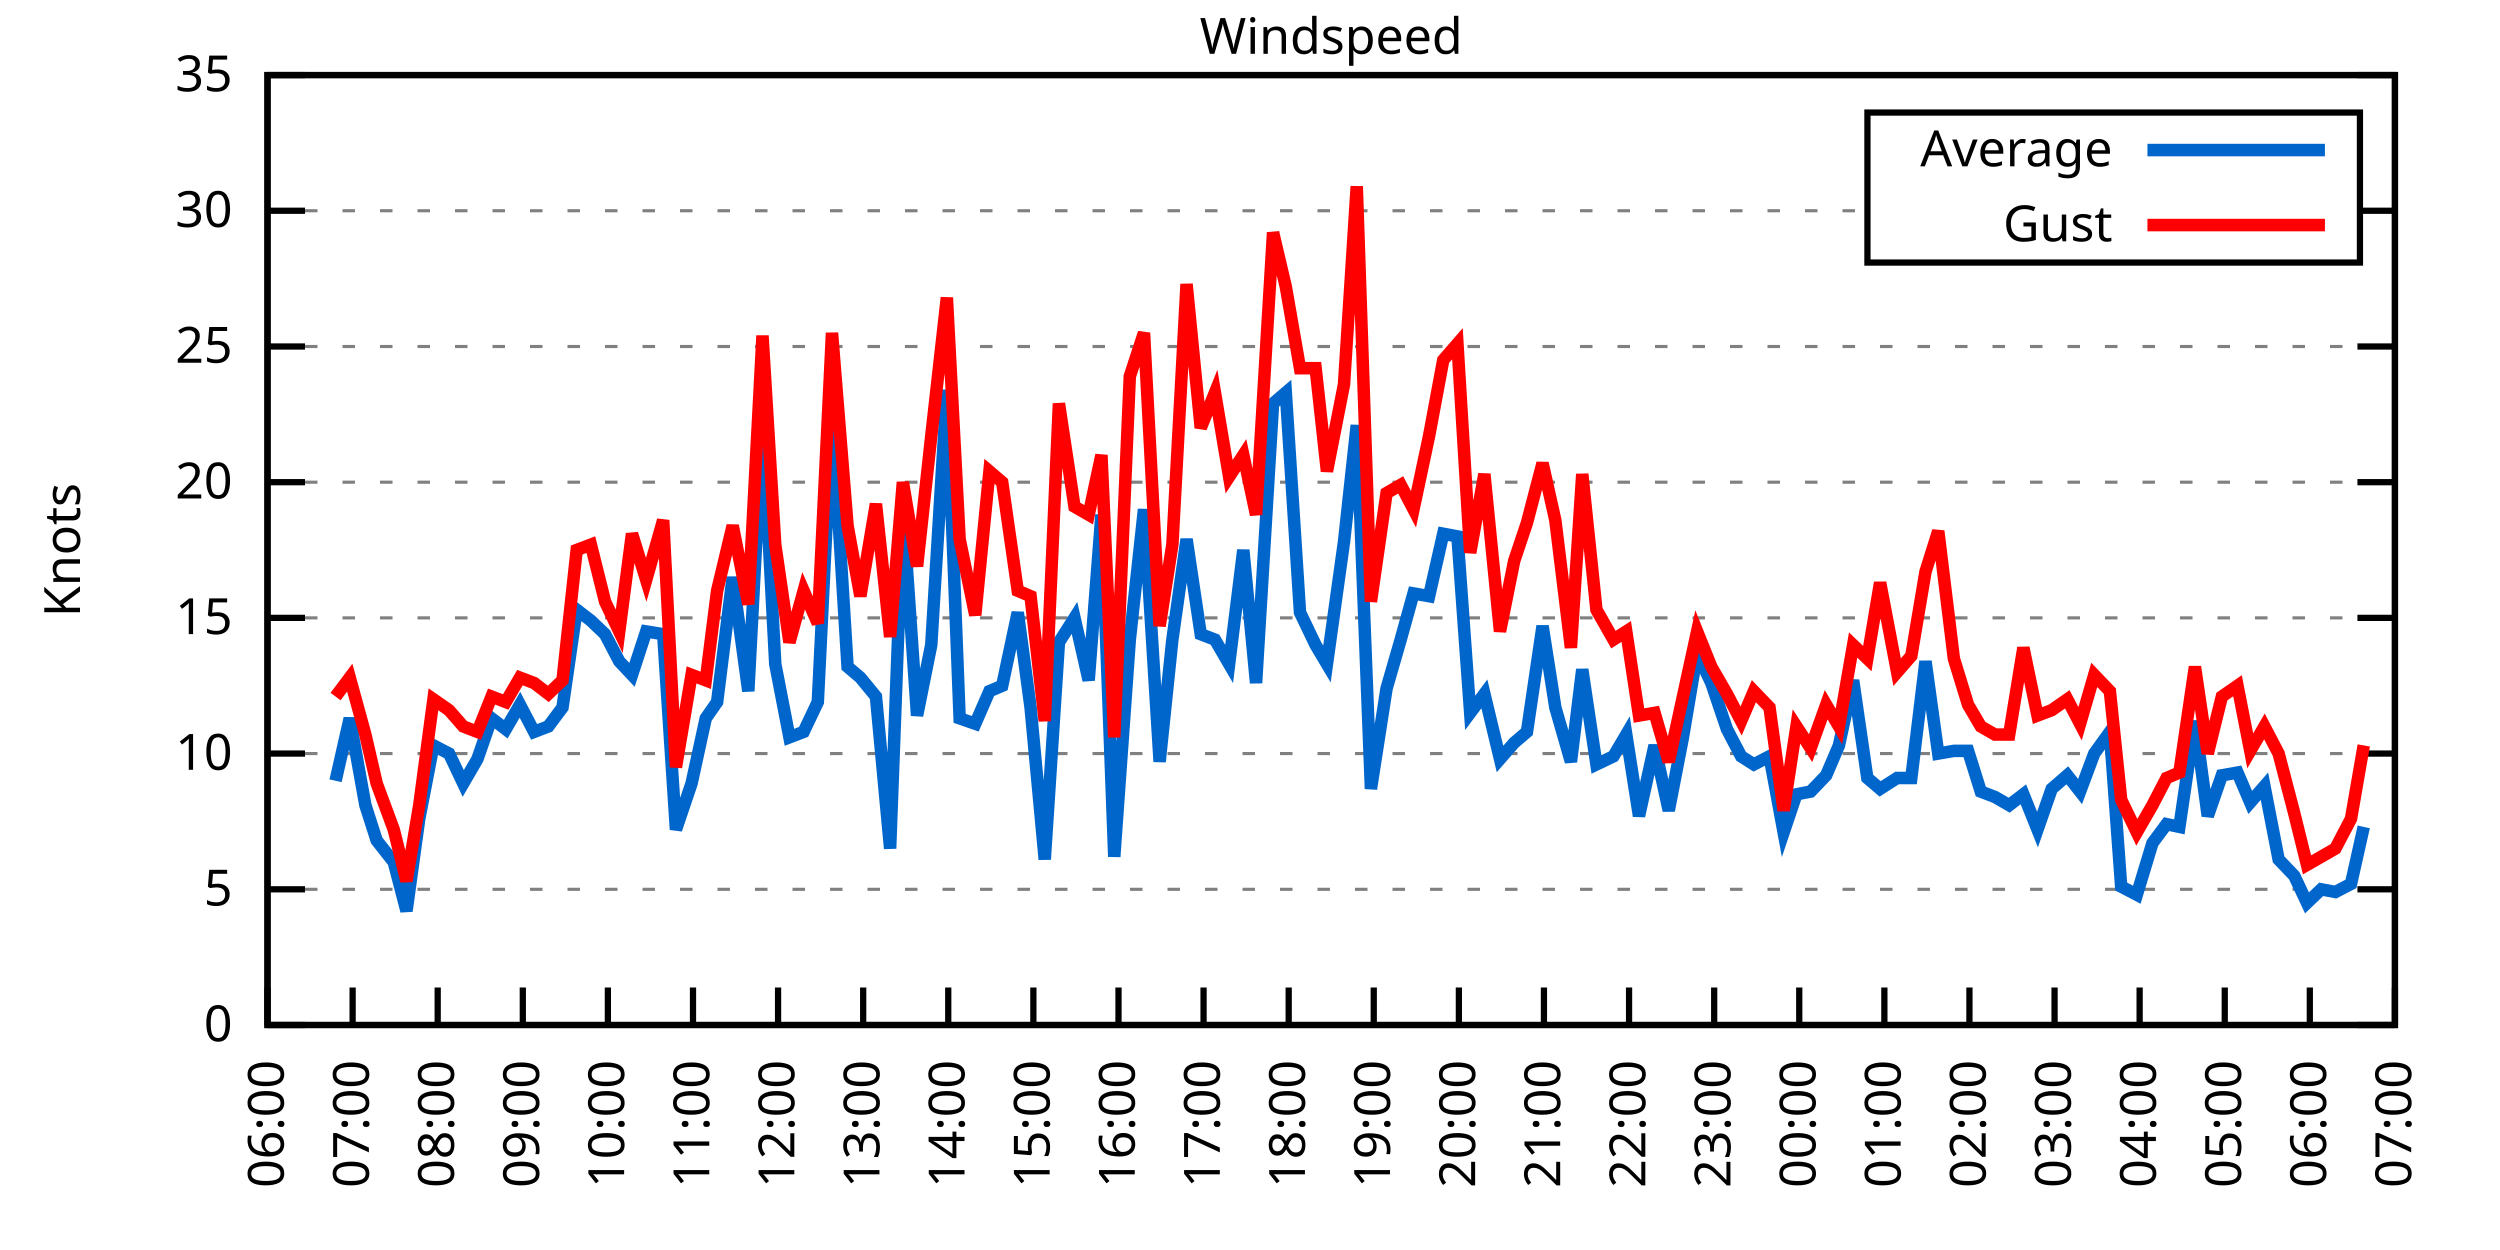
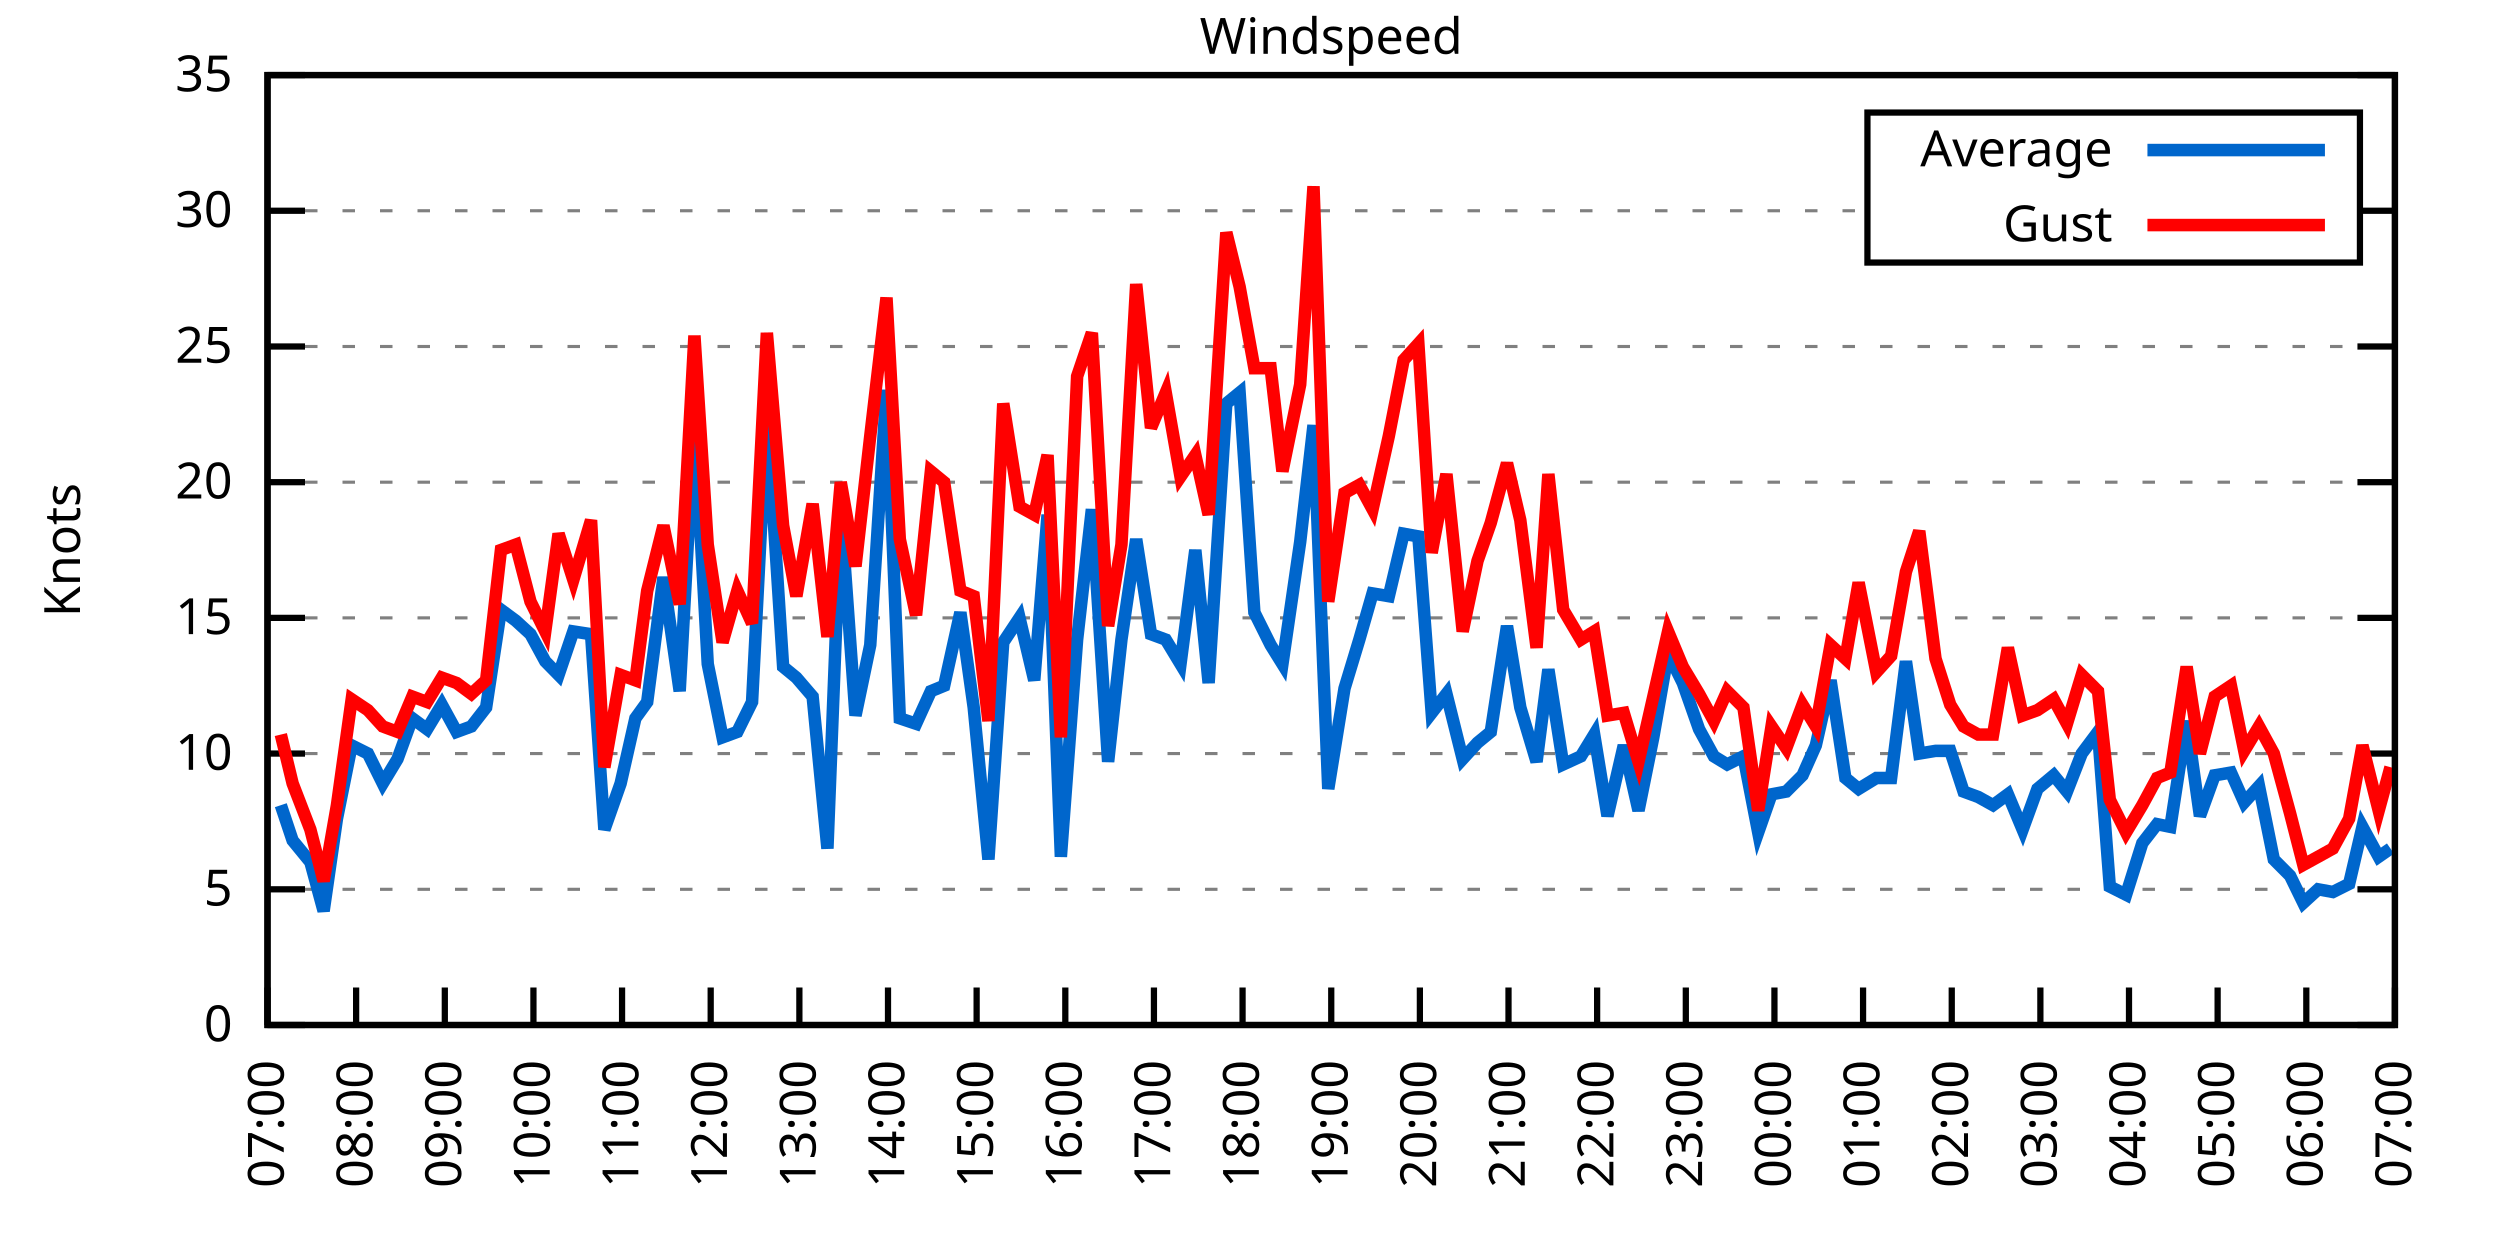
<svg xmlns="http://www.w3.org/2000/svg" xmlns:xlink="http://www.w3.org/1999/xlink" width="400" height="200" viewBox="0 0 400 200">
  <g id="gnuplot_canvas">
    <rect x="0" y="0" width="400" height="200" fill="none" />
    <defs>
      <circle id="gpDot" r="0.5" stroke-width="0.5" stroke="currentColor" />
      <path id="gpPt0" stroke-width="0.333" stroke="currentColor" d="M-1,0 h2 M0,-1 v2" />
      <path id="gpPt1" stroke-width="0.333" stroke="currentColor" d="M-1,-1 L1,1 M1,-1 L-1,1" />
      <path id="gpPt2" stroke-width="0.333" stroke="currentColor" d="M-1,0 L1,0 M0,-1 L0,1 M-1,-1 L1,1 M-1,1 L1,-1" />
      <rect id="gpPt3" stroke-width="0.333" stroke="currentColor" x="-1" y="-1" width="2" height="2" />
      <rect id="gpPt4" stroke-width="0.333" stroke="currentColor" fill="currentColor" x="-1" y="-1" width="2" height="2" />
      <circle id="gpPt5" stroke-width="0.333" stroke="currentColor" cx="0" cy="0" r="1" />
      <use xlink:href="#gpPt5" id="gpPt6" fill="currentColor" stroke="none" />
      <path id="gpPt7" stroke-width="0.333" stroke="currentColor" d="M0,-1.33 L-1.33,0.67 L1.33,0.67 z" />
      <use xlink:href="#gpPt7" id="gpPt8" fill="currentColor" stroke="none" />
      <use xlink:href="#gpPt7" id="gpPt9" stroke="currentColor" transform="rotate(180)" />
      <use xlink:href="#gpPt9" id="gpPt10" fill="currentColor" stroke="none" />
      <use xlink:href="#gpPt3" id="gpPt11" stroke="currentColor" transform="rotate(45)" />
      <use xlink:href="#gpPt11" id="gpPt12" fill="currentColor" stroke="none" />
      <path id="gpPt13" stroke-width="0.333" stroke="currentColor" d="M0,1.330 L1.265,0.411 L0.782,-1.067 L-0.782,-1.076 L-1.265,0.411 z" />
      <use xlink:href="#gpPt13" id="gpPt14" fill="currentColor" stroke="none" />
      <filter id="textbox" filterUnits="objectBoundingBox" x="0" y="0" height="1" width="1">
        <feFlood flood-color="white" flood-opacity="1" result="bgnd" />
        <feComposite in="SourceGraphic" in2="bgnd" operator="atop" />
      </filter>
      <filter id="greybox" filterUnits="objectBoundingBox" x="0" y="0" height="1" width="1">
        <feFlood flood-color="lightgrey" flood-opacity="1" result="grey" />
        <feComposite in="SourceGraphic" in2="grey" operator="atop" />
      </filter>
    </defs>
    <g fill="none" color="white" stroke="currentColor" stroke-width="1.00" stroke-linecap="butt" stroke-linejoin="miter">
</g>
    <g fill="none" color="black" stroke="currentColor" stroke-width="1.00" stroke-linecap="butt" stroke-linejoin="miter">
      <g stroke="none" shape-rendering="crispEdges">
        <polygon fill="rgb(255, 255, 255)" points="42.80,164.00 383.18,164.00 383.18,12.02 42.80,12.02 " />
      </g>
    </g>
    <g fill="none" color="black" stroke="currentColor" stroke-width="1.00" stroke-linecap="butt" stroke-linejoin="miter">
</g>
    <g fill="none" color="black" stroke="black" stroke-width="0.50" stroke-linecap="butt" stroke-linejoin="miter">
</g>
    <g fill="none" color="gray" stroke="currentColor" stroke-width="0.50" stroke-linecap="butt" stroke-linejoin="miter">
      <path stroke="gray" stroke-dasharray="2,4" class="gridline" d="M42.80,164.00 L383.19,164.00  " />
    </g>
    <g fill="none" color="gray" stroke="gray" stroke-width="1.00" stroke-linecap="butt" stroke-linejoin="miter">
</g>
    <g fill="none" color="black" stroke="currentColor" stroke-width="1.00" stroke-linecap="butt" stroke-linejoin="miter">
      <path stroke="black" d="M42.80,164.00 L48.80,164.00 M383.19,164.00 L377.19,164.00  " />
      <g transform="translate(37.20,166.60)" stroke="none" fill="black" font-family="Sans" font-size="8.00" text-anchor="end">
        <text>
          <tspan font-family="Sans"> 0</tspan>
        </text>
      </g>
    </g>
    <g fill="none" color="black" stroke="currentColor" stroke-width="1.00" stroke-linecap="butt" stroke-linejoin="miter">
</g>
    <g fill="none" color="black" stroke="black" stroke-width="0.50" stroke-linecap="butt" stroke-linejoin="miter">
</g>
    <g fill="none" color="gray" stroke="currentColor" stroke-width="0.50" stroke-linecap="butt" stroke-linejoin="miter">
      <path stroke="gray" stroke-dasharray="2,4" class="gridline" d="M42.80,142.29 L383.19,142.29  " />
    </g>
    <g fill="none" color="gray" stroke="gray" stroke-width="1.00" stroke-linecap="butt" stroke-linejoin="miter">
</g>
    <g fill="none" color="black" stroke="currentColor" stroke-width="1.00" stroke-linecap="butt" stroke-linejoin="miter">
      <path stroke="black" d="M42.80,142.29 L48.80,142.29 M383.19,142.29 L377.19,142.29  " />
      <g transform="translate(37.20,144.89)" stroke="none" fill="black" font-family="Sans" font-size="8.00" text-anchor="end">
        <text>
          <tspan font-family="Sans"> 5</tspan>
        </text>
      </g>
    </g>
    <g fill="none" color="black" stroke="currentColor" stroke-width="1.00" stroke-linecap="butt" stroke-linejoin="miter">
</g>
    <g fill="none" color="black" stroke="black" stroke-width="0.50" stroke-linecap="butt" stroke-linejoin="miter">
</g>
    <g fill="none" color="gray" stroke="currentColor" stroke-width="0.50" stroke-linecap="butt" stroke-linejoin="miter">
      <path stroke="gray" stroke-dasharray="2,4" class="gridline" d="M42.80,120.57 L383.19,120.57  " />
    </g>
    <g fill="none" color="gray" stroke="gray" stroke-width="1.00" stroke-linecap="butt" stroke-linejoin="miter">
</g>
    <g fill="none" color="black" stroke="currentColor" stroke-width="1.00" stroke-linecap="butt" stroke-linejoin="miter">
      <path stroke="black" d="M42.80,120.57 L48.80,120.57 M383.19,120.57 L377.19,120.57  " />
      <g transform="translate(37.20,123.17)" stroke="none" fill="black" font-family="Sans" font-size="8.00" text-anchor="end">
        <text>
          <tspan font-family="Sans"> 10</tspan>
        </text>
      </g>
    </g>
    <g fill="none" color="black" stroke="currentColor" stroke-width="1.00" stroke-linecap="butt" stroke-linejoin="miter">
</g>
    <g fill="none" color="black" stroke="black" stroke-width="0.50" stroke-linecap="butt" stroke-linejoin="miter">
</g>
    <g fill="none" color="gray" stroke="currentColor" stroke-width="0.50" stroke-linecap="butt" stroke-linejoin="miter">
      <path stroke="gray" stroke-dasharray="2,4" class="gridline" d="M42.80,98.86 L383.19,98.86  " />
    </g>
    <g fill="none" color="gray" stroke="gray" stroke-width="1.00" stroke-linecap="butt" stroke-linejoin="miter">
</g>
    <g fill="none" color="black" stroke="currentColor" stroke-width="1.00" stroke-linecap="butt" stroke-linejoin="miter">
      <path stroke="black" d="M42.80,98.86 L48.80,98.86 M383.19,98.86 L377.19,98.86  " />
      <g transform="translate(37.20,101.46)" stroke="none" fill="black" font-family="Sans" font-size="8.00" text-anchor="end">
        <text>
          <tspan font-family="Sans"> 15</tspan>
        </text>
      </g>
    </g>
    <g fill="none" color="black" stroke="currentColor" stroke-width="1.00" stroke-linecap="butt" stroke-linejoin="miter">
</g>
    <g fill="none" color="black" stroke="black" stroke-width="0.50" stroke-linecap="butt" stroke-linejoin="miter">
</g>
    <g fill="none" color="gray" stroke="currentColor" stroke-width="0.50" stroke-linecap="butt" stroke-linejoin="miter">
      <path stroke="gray" stroke-dasharray="2,4" class="gridline" d="M42.80,77.15 L383.19,77.15  " />
    </g>
    <g fill="none" color="gray" stroke="gray" stroke-width="1.00" stroke-linecap="butt" stroke-linejoin="miter">
</g>
    <g fill="none" color="black" stroke="currentColor" stroke-width="1.00" stroke-linecap="butt" stroke-linejoin="miter">
      <path stroke="black" d="M42.80,77.15 L48.80,77.15 M383.19,77.15 L377.19,77.15  " />
      <g transform="translate(37.20,79.75)" stroke="none" fill="black" font-family="Sans" font-size="8.00" text-anchor="end">
        <text>
          <tspan font-family="Sans"> 20</tspan>
        </text>
      </g>
    </g>
    <g fill="none" color="black" stroke="currentColor" stroke-width="1.00" stroke-linecap="butt" stroke-linejoin="miter">
</g>
    <g fill="none" color="black" stroke="black" stroke-width="0.50" stroke-linecap="butt" stroke-linejoin="miter">
</g>
    <g fill="none" color="gray" stroke="currentColor" stroke-width="0.50" stroke-linecap="butt" stroke-linejoin="miter">
      <path stroke="gray" stroke-dasharray="2,4" class="gridline" d="M42.80,55.44 L383.19,55.44  " />
    </g>
    <g fill="none" color="gray" stroke="gray" stroke-width="1.00" stroke-linecap="butt" stroke-linejoin="miter">
</g>
    <g fill="none" color="black" stroke="currentColor" stroke-width="1.00" stroke-linecap="butt" stroke-linejoin="miter">
      <path stroke="black" d="M42.80,55.44 L48.80,55.44 M383.19,55.44 L377.19,55.44  " />
      <g transform="translate(37.20,58.04)" stroke="none" fill="black" font-family="Sans" font-size="8.00" text-anchor="end">
        <text>
          <tspan font-family="Sans"> 25</tspan>
        </text>
      </g>
    </g>
    <g fill="none" color="black" stroke="currentColor" stroke-width="1.00" stroke-linecap="butt" stroke-linejoin="miter">
</g>
    <g fill="none" color="black" stroke="black" stroke-width="0.50" stroke-linecap="butt" stroke-linejoin="miter">
</g>
    <g fill="none" color="gray" stroke="currentColor" stroke-width="0.50" stroke-linecap="butt" stroke-linejoin="miter">
      <path stroke="gray" stroke-dasharray="2,4" class="gridline" d="M42.80,33.72 L298.79,33.72 M377.59,33.72 L383.19,33.72  " />
    </g>
    <g fill="none" color="gray" stroke="gray" stroke-width="1.00" stroke-linecap="butt" stroke-linejoin="miter">
</g>
    <g fill="none" color="black" stroke="currentColor" stroke-width="1.00" stroke-linecap="butt" stroke-linejoin="miter">
      <path stroke="black" d="M42.80,33.72 L48.80,33.72 M383.19,33.72 L377.19,33.72  " />
      <g transform="translate(37.20,36.32)" stroke="none" fill="black" font-family="Sans" font-size="8.00" text-anchor="end">
        <text>
          <tspan font-family="Sans"> 30</tspan>
        </text>
      </g>
    </g>
    <g fill="none" color="black" stroke="currentColor" stroke-width="1.00" stroke-linecap="butt" stroke-linejoin="miter">
</g>
    <g fill="none" color="black" stroke="black" stroke-width="0.50" stroke-linecap="butt" stroke-linejoin="miter">
</g>
    <g fill="none" color="gray" stroke="currentColor" stroke-width="0.50" stroke-linecap="butt" stroke-linejoin="miter">
      <path stroke="gray" stroke-dasharray="2,4" class="gridline" d="M42.80,12.01 L383.19,12.01  " />
    </g>
    <g fill="none" color="gray" stroke="gray" stroke-width="1.00" stroke-linecap="butt" stroke-linejoin="miter">
</g>
    <g fill="none" color="black" stroke="currentColor" stroke-width="1.00" stroke-linecap="butt" stroke-linejoin="miter">
      <path stroke="black" d="M42.80,12.01 L48.80,12.01 M383.19,12.01 L377.19,12.01  " />
      <g transform="translate(37.20,14.61)" stroke="none" fill="black" font-family="Sans" font-size="8.00" text-anchor="end">
        <text>
          <tspan font-family="Sans"> 35</tspan>
        </text>
      </g>
    </g>
    <g fill="none" color="black" stroke="currentColor" stroke-width="1.00" stroke-linecap="butt" stroke-linejoin="miter">
      <path stroke="black" d="M42.80,164.00 L42.80,158.00  " />
      <g transform="translate(45.40,169.60) rotate(270.00)" stroke="none" fill="black" font-family="Sans" font-size="8.00" text-anchor="end">
        <text>
-           <tspan font-family="Sans">06:00</tspan>
-         </text>
-       </g>
-     </g>
-     <g fill="none" color="black" stroke="currentColor" stroke-width="1.00" stroke-linecap="butt" stroke-linejoin="miter">
-       <path stroke="black" d="M56.42,164.00 L56.42,158.00  " />
-       <g transform="translate(59.02,169.60) rotate(270.00)" stroke="none" fill="black" font-family="Sans" font-size="8.00" text-anchor="end">
-         <text>
          <tspan font-family="Sans">07:00</tspan>
        </text>
      </g>
    </g>
    <g fill="none" color="black" stroke="currentColor" stroke-width="1.00" stroke-linecap="butt" stroke-linejoin="miter">
-       <path stroke="black" d="M70.03,164.00 L70.03,158.00  " />
-       <g transform="translate(72.63,169.60) rotate(270.00)" stroke="none" fill="black" font-family="Sans" font-size="8.00" text-anchor="end">
+       <path stroke="black" d="M56.98,164.00 L56.98,158.00  " />
+       <g transform="translate(59.58,169.60) rotate(270.00)" stroke="none" fill="black" font-family="Sans" font-size="8.00" text-anchor="end">
        <text>
          <tspan font-family="Sans">08:00</tspan>
        </text>
      </g>
    </g>
    <g fill="none" color="black" stroke="currentColor" stroke-width="1.00" stroke-linecap="butt" stroke-linejoin="miter">
-       <path stroke="black" d="M83.65,164.00 L83.65,158.00  " />
-       <g transform="translate(86.25,169.60) rotate(270.00)" stroke="none" fill="black" font-family="Sans" font-size="8.00" text-anchor="end">
+       <path stroke="black" d="M71.17,164.00 L71.17,158.00  " />
+       <g transform="translate(73.77,169.60) rotate(270.00)" stroke="none" fill="black" font-family="Sans" font-size="8.00" text-anchor="end">
        <text>
          <tspan font-family="Sans">09:00</tspan>
        </text>
      </g>
    </g>
    <g fill="none" color="black" stroke="currentColor" stroke-width="1.00" stroke-linecap="butt" stroke-linejoin="miter">
-       <path stroke="black" d="M97.26,164.00 L97.26,158.00  " />
-       <g transform="translate(99.86,169.60) rotate(270.00)" stroke="none" fill="black" font-family="Sans" font-size="8.00" text-anchor="end">
+       <path stroke="black" d="M85.35,164.00 L85.35,158.00  " />
+       <g transform="translate(87.95,169.60) rotate(270.00)" stroke="none" fill="black" font-family="Sans" font-size="8.00" text-anchor="end">
        <text>
          <tspan font-family="Sans">10:00</tspan>
        </text>
      </g>
    </g>
    <g fill="none" color="black" stroke="currentColor" stroke-width="1.00" stroke-linecap="butt" stroke-linejoin="miter">
-       <path stroke="black" d="M110.88,164.00 L110.88,158.00  " />
-       <g transform="translate(113.48,169.60) rotate(270.00)" stroke="none" fill="black" font-family="Sans" font-size="8.00" text-anchor="end">
+       <path stroke="black" d="M99.53,164.00 L99.53,158.00  " />
+       <g transform="translate(102.13,169.60) rotate(270.00)" stroke="none" fill="black" font-family="Sans" font-size="8.00" text-anchor="end">
        <text>
          <tspan font-family="Sans">11:00</tspan>
        </text>
      </g>
    </g>
    <g fill="none" color="black" stroke="currentColor" stroke-width="1.00" stroke-linecap="butt" stroke-linejoin="miter">
-       <path stroke="black" d="M124.49,164.00 L124.49,158.00  " />
-       <g transform="translate(127.09,169.60) rotate(270.00)" stroke="none" fill="black" font-family="Sans" font-size="8.00" text-anchor="end">
+       <path stroke="black" d="M113.71,164.00 L113.71,158.00  " />
+       <g transform="translate(116.31,169.60) rotate(270.00)" stroke="none" fill="black" font-family="Sans" font-size="8.00" text-anchor="end">
        <text>
          <tspan font-family="Sans">12:00</tspan>
        </text>
      </g>
    </g>
    <g fill="none" color="black" stroke="currentColor" stroke-width="1.00" stroke-linecap="butt" stroke-linejoin="miter">
-       <path stroke="black" d="M138.11,164.00 L138.11,158.00  " />
-       <g transform="translate(140.71,169.60) rotate(270.00)" stroke="none" fill="black" font-family="Sans" font-size="8.00" text-anchor="end">
+       <path stroke="black" d="M127.90,164.00 L127.90,158.00  " />
+       <g transform="translate(130.50,169.60) rotate(270.00)" stroke="none" fill="black" font-family="Sans" font-size="8.00" text-anchor="end">
        <text>
          <tspan font-family="Sans">13:00</tspan>
        </text>
      </g>
    </g>
    <g fill="none" color="black" stroke="currentColor" stroke-width="1.00" stroke-linecap="butt" stroke-linejoin="miter">
-       <path stroke="black" d="M151.72,164.00 L151.72,158.00  " />
-       <g transform="translate(154.32,169.60) rotate(270.00)" stroke="none" fill="black" font-family="Sans" font-size="8.00" text-anchor="end">
+       <path stroke="black" d="M142.08,164.00 L142.08,158.00  " />
+       <g transform="translate(144.68,169.60) rotate(270.00)" stroke="none" fill="black" font-family="Sans" font-size="8.00" text-anchor="end">
        <text>
          <tspan font-family="Sans">14:00</tspan>
        </text>
      </g>
    </g>
    <g fill="none" color="black" stroke="currentColor" stroke-width="1.00" stroke-linecap="butt" stroke-linejoin="miter">
-       <path stroke="black" d="M165.34,164.00 L165.34,158.00  " />
-       <g transform="translate(167.94,169.60) rotate(270.00)" stroke="none" fill="black" font-family="Sans" font-size="8.00" text-anchor="end">
+       <path stroke="black" d="M156.26,164.00 L156.26,158.00  " />
+       <g transform="translate(158.86,169.60) rotate(270.00)" stroke="none" fill="black" font-family="Sans" font-size="8.00" text-anchor="end">
        <text>
          <tspan font-family="Sans">15:00</tspan>
        </text>
      </g>
    </g>
    <g fill="none" color="black" stroke="currentColor" stroke-width="1.00" stroke-linecap="butt" stroke-linejoin="miter">
-       <path stroke="black" d="M178.96,164.00 L178.96,158.00  " />
-       <g transform="translate(181.56,169.60) rotate(270.00)" stroke="none" fill="black" font-family="Sans" font-size="8.00" text-anchor="end">
+       <path stroke="black" d="M170.45,164.00 L170.45,158.00  " />
+       <g transform="translate(173.05,169.60) rotate(270.00)" stroke="none" fill="black" font-family="Sans" font-size="8.00" text-anchor="end">
        <text>
          <tspan font-family="Sans">16:00</tspan>
        </text>
      </g>
    </g>
    <g fill="none" color="black" stroke="currentColor" stroke-width="1.00" stroke-linecap="butt" stroke-linejoin="miter">
-       <path stroke="black" d="M192.57,164.00 L192.57,158.00  " />
-       <g transform="translate(195.17,169.60) rotate(270.00)" stroke="none" fill="black" font-family="Sans" font-size="8.00" text-anchor="end">
+       <path stroke="black" d="M184.63,164.00 L184.63,158.00  " />
+       <g transform="translate(187.23,169.60) rotate(270.00)" stroke="none" fill="black" font-family="Sans" font-size="8.00" text-anchor="end">
        <text>
          <tspan font-family="Sans">17:00</tspan>
        </text>
      </g>
    </g>
    <g fill="none" color="black" stroke="currentColor" stroke-width="1.00" stroke-linecap="butt" stroke-linejoin="miter">
-       <path stroke="black" d="M206.19,164.00 L206.19,158.00  " />
-       <g transform="translate(208.79,169.60) rotate(270.00)" stroke="none" fill="black" font-family="Sans" font-size="8.00" text-anchor="end">
+       <path stroke="black" d="M198.81,164.00 L198.81,158.00  " />
+       <g transform="translate(201.41,169.60) rotate(270.00)" stroke="none" fill="black" font-family="Sans" font-size="8.00" text-anchor="end">
        <text>
          <tspan font-family="Sans">18:00</tspan>
        </text>
      </g>
    </g>
    <g fill="none" color="black" stroke="currentColor" stroke-width="1.00" stroke-linecap="butt" stroke-linejoin="miter">
-       <path stroke="black" d="M219.80,164.00 L219.80,158.00  " />
-       <g transform="translate(222.40,169.60) rotate(270.00)" stroke="none" fill="black" font-family="Sans" font-size="8.00" text-anchor="end">
+       <path stroke="black" d="M213.00,164.00 L213.00,158.00  " />
+       <g transform="translate(215.60,169.60) rotate(270.00)" stroke="none" fill="black" font-family="Sans" font-size="8.00" text-anchor="end">
        <text>
          <tspan font-family="Sans">19:00</tspan>
        </text>
      </g>
    </g>
    <g fill="none" color="black" stroke="currentColor" stroke-width="1.00" stroke-linecap="butt" stroke-linejoin="miter">
-       <path stroke="black" d="M233.42,164.00 L233.42,158.00  " />
-       <g transform="translate(236.02,169.60) rotate(270.00)" stroke="none" fill="black" font-family="Sans" font-size="8.00" text-anchor="end">
+       <path stroke="black" d="M227.18,164.00 L227.18,158.00  " />
+       <g transform="translate(229.78,169.60) rotate(270.00)" stroke="none" fill="black" font-family="Sans" font-size="8.00" text-anchor="end">
        <text>
          <tspan font-family="Sans">20:00</tspan>
        </text>
      </g>
    </g>
    <g fill="none" color="black" stroke="currentColor" stroke-width="1.00" stroke-linecap="butt" stroke-linejoin="miter">
-       <path stroke="black" d="M247.03,164.00 L247.03,158.00  " />
-       <g transform="translate(249.63,169.60) rotate(270.00)" stroke="none" fill="black" font-family="Sans" font-size="8.00" text-anchor="end">
+       <path stroke="black" d="M241.36,164.00 L241.36,158.00  " />
+       <g transform="translate(243.96,169.60) rotate(270.00)" stroke="none" fill="black" font-family="Sans" font-size="8.00" text-anchor="end">
        <text>
          <tspan font-family="Sans">21:00</tspan>
        </text>
      </g>
    </g>
    <g fill="none" color="black" stroke="currentColor" stroke-width="1.00" stroke-linecap="butt" stroke-linejoin="miter">
-       <path stroke="black" d="M260.65,164.00 L260.65,158.00  " />
-       <g transform="translate(263.25,169.60) rotate(270.00)" stroke="none" fill="black" font-family="Sans" font-size="8.00" text-anchor="end">
+       <path stroke="black" d="M255.54,164.00 L255.54,158.00  " />
+       <g transform="translate(258.14,169.60) rotate(270.00)" stroke="none" fill="black" font-family="Sans" font-size="8.00" text-anchor="end">
        <text>
          <tspan font-family="Sans">22:00</tspan>
        </text>
      </g>
    </g>
    <g fill="none" color="black" stroke="currentColor" stroke-width="1.00" stroke-linecap="butt" stroke-linejoin="miter">
-       <path stroke="black" d="M274.27,164.00 L274.27,158.00  " />
-       <g transform="translate(276.87,169.60) rotate(270.00)" stroke="none" fill="black" font-family="Sans" font-size="8.00" text-anchor="end">
+       <path stroke="black" d="M269.73,164.00 L269.73,158.00  " />
+       <g transform="translate(272.33,169.60) rotate(270.00)" stroke="none" fill="black" font-family="Sans" font-size="8.00" text-anchor="end">
        <text>
          <tspan font-family="Sans">23:00</tspan>
        </text>
      </g>
    </g>
    <g fill="none" color="black" stroke="currentColor" stroke-width="1.00" stroke-linecap="butt" stroke-linejoin="miter">
-       <path stroke="black" d="M287.88,164.00 L287.88,158.00  " />
-       <g transform="translate(290.48,169.60) rotate(270.00)" stroke="none" fill="black" font-family="Sans" font-size="8.00" text-anchor="end">
+       <path stroke="black" d="M283.91,164.00 L283.91,158.00  " />
+       <g transform="translate(286.51,169.60) rotate(270.00)" stroke="none" fill="black" font-family="Sans" font-size="8.00" text-anchor="end">
        <text>
          <tspan font-family="Sans">00:00</tspan>
        </text>
      </g>
    </g>
    <g fill="none" color="black" stroke="currentColor" stroke-width="1.00" stroke-linecap="butt" stroke-linejoin="miter">
-       <path stroke="black" d="M301.50,164.00 L301.50,158.00  " />
-       <g transform="translate(304.10,169.60) rotate(270.00)" stroke="none" fill="black" font-family="Sans" font-size="8.00" text-anchor="end">
+       <path stroke="black" d="M298.09,164.00 L298.09,158.00  " />
+       <g transform="translate(300.69,169.60) rotate(270.00)" stroke="none" fill="black" font-family="Sans" font-size="8.00" text-anchor="end">
        <text>
          <tspan font-family="Sans">01:00</tspan>
        </text>
      </g>
    </g>
    <g fill="none" color="black" stroke="currentColor" stroke-width="1.00" stroke-linecap="butt" stroke-linejoin="miter">
-       <path stroke="black" d="M315.11,164.00 L315.11,158.00  " />
-       <g transform="translate(317.71,169.60) rotate(270.00)" stroke="none" fill="black" font-family="Sans" font-size="8.00" text-anchor="end">
+       <path stroke="black" d="M312.28,164.00 L312.28,158.00  " />
+       <g transform="translate(314.88,169.60) rotate(270.00)" stroke="none" fill="black" font-family="Sans" font-size="8.00" text-anchor="end">
        <text>
          <tspan font-family="Sans">02:00</tspan>
        </text>
      </g>
    </g>
    <g fill="none" color="black" stroke="currentColor" stroke-width="1.00" stroke-linecap="butt" stroke-linejoin="miter">
-       <path stroke="black" d="M328.73,164.00 L328.73,158.00  " />
-       <g transform="translate(331.33,169.60) rotate(270.00)" stroke="none" fill="black" font-family="Sans" font-size="8.00" text-anchor="end">
+       <path stroke="black" d="M326.46,164.00 L326.46,158.00  " />
+       <g transform="translate(329.06,169.60) rotate(270.00)" stroke="none" fill="black" font-family="Sans" font-size="8.00" text-anchor="end">
        <text>
          <tspan font-family="Sans">03:00</tspan>
        </text>
      </g>
    </g>
    <g fill="none" color="black" stroke="currentColor" stroke-width="1.00" stroke-linecap="butt" stroke-linejoin="miter">
-       <path stroke="black" d="M342.34,164.00 L342.34,158.00  " />
-       <g transform="translate(344.94,169.60) rotate(270.00)" stroke="none" fill="black" font-family="Sans" font-size="8.00" text-anchor="end">
+       <path stroke="black" d="M340.64,164.00 L340.64,158.00  " />
+       <g transform="translate(343.24,169.60) rotate(270.00)" stroke="none" fill="black" font-family="Sans" font-size="8.00" text-anchor="end">
        <text>
          <tspan font-family="Sans">04:00</tspan>
        </text>
      </g>
    </g>
    <g fill="none" color="black" stroke="currentColor" stroke-width="1.00" stroke-linecap="butt" stroke-linejoin="miter">
-       <path stroke="black" d="M355.96,164.00 L355.96,158.00  " />
-       <g transform="translate(358.56,169.60) rotate(270.00)" stroke="none" fill="black" font-family="Sans" font-size="8.00" text-anchor="end">
+       <path stroke="black" d="M354.82,164.00 L354.82,158.00  " />
+       <g transform="translate(357.42,169.60) rotate(270.00)" stroke="none" fill="black" font-family="Sans" font-size="8.00" text-anchor="end">
        <text>
          <tspan font-family="Sans">05:00</tspan>
        </text>
      </g>
    </g>
    <g fill="none" color="black" stroke="currentColor" stroke-width="1.00" stroke-linecap="butt" stroke-linejoin="miter">
-       <path stroke="black" d="M369.57,164.00 L369.57,158.00  " />
-       <g transform="translate(372.17,169.60) rotate(270.00)" stroke="none" fill="black" font-family="Sans" font-size="8.00" text-anchor="end">
+       <path stroke="black" d="M369.01,164.00 L369.01,158.00  " />
+       <g transform="translate(371.61,169.60) rotate(270.00)" stroke="none" fill="black" font-family="Sans" font-size="8.00" text-anchor="end">
        <text>
          <tspan font-family="Sans">06:00</tspan>
        </text>
      </g>
    </g>
    <g fill="none" color="black" stroke="currentColor" stroke-width="1.00" stroke-linecap="butt" stroke-linejoin="miter">
      <path stroke="black" d="M383.19,164.00 L383.19,158.00  " />
      <g transform="translate(385.79,169.60) rotate(270.00)" stroke="none" fill="black" font-family="Sans" font-size="8.00" text-anchor="end">
        <text>
          <tspan font-family="Sans">07:00</tspan>
        </text>
      </g>
    </g>
    <g fill="none" color="black" stroke="currentColor" stroke-width="1.00" stroke-linecap="butt" stroke-linejoin="miter">
</g>
    <g fill="none" color="black" stroke="currentColor" stroke-width="1.00" stroke-linecap="butt" stroke-linejoin="miter">
      <path stroke="black" d="M42.80,12.01 L42.80,164.00 L383.19,164.00 L383.19,12.01 L42.80,12.01 Z  " />
    </g>
    <g fill="none" color="black" stroke="currentColor" stroke-width="1.00" stroke-linecap="butt" stroke-linejoin="miter">
</g>
    <g fill="none" color="black" stroke="currentColor" stroke-width="1.00" stroke-linecap="butt" stroke-linejoin="miter">
      <path stroke="black" d="M298.79,42.01 L298.79,18.01 L377.59,18.01 L377.59,42.01 L298.79,42.01 Z  " />
    </g>
    <g id="Windspeed_plot_1">
      <g fill="none" color="white" stroke="black" stroke-width="2.00" stroke-linecap="butt" stroke-linejoin="miter">
</g>
      <g fill="none" color="black" stroke="currentColor" stroke-width="2.00" stroke-linecap="butt" stroke-linejoin="miter">
        <g transform="translate(337.99,26.61)" stroke="none" fill="black" font-family="Sans" font-size="8.00" text-anchor="end">
          <text>
            <tspan font-family="Sans">Average</tspan>
          </text>
        </g>
      </g>
      <g fill="none" color="black" stroke="currentColor" stroke-width="2.00" stroke-linecap="butt" stroke-linejoin="miter">
-         <path stroke="rgb(  0, 102, 204)" d="M343.59,24.01 L371.99,24.01 M53.69,124.92 L55.96,114.93 L58.46,128.83 L60.27,134.47 L63.00,137.94 L65.04,145.76   L67.08,131.00 L69.35,119.27 L71.85,120.57 L74.12,125.35 L76.39,121.44 L78.65,114.93 L80.92,116.67 L83.19,112.76   L85.46,117.10 L87.73,116.23 L90.00,113.19 L92.27,97.56 L94.54,99.30 L96.81,101.47 L99.08,105.81 L101.12,107.98   L103.39,101.03 L106.11,101.47 L108.15,132.73 L110.65,125.35 L112.92,114.93 L114.74,112.32 L117.23,92.35 L119.73,110.59   L122.00,67.59 L124.04,106.24 L126.31,117.97 L128.58,117.10 L130.85,112.32 L133.12,66.29 L135.61,106.68 L137.66,108.42   L140.15,111.45 L142.42,135.77 L144.46,81.49 L146.73,114.49 L149.00,103.20 L151.50,62.38 L153.54,114.93 L156.04,115.80   L158.31,110.59 L160.35,109.72 L162.84,97.99 L164.89,113.19 L167.16,137.51 L169.43,102.77 L171.92,98.86 L174.19,108.85   L176.23,82.36 L178.28,137.08 L180.77,102.34 L183.04,81.49 L185.54,121.88 L187.58,102.34 L189.85,86.27 L192.12,101.47   L194.39,102.34 L196.66,106.24 L198.93,88.00 L200.97,109.28 L203.69,64.56 L205.73,62.82 L208.00,97.99 L210.50,103.20   L212.31,106.24 L215.04,86.70 L217.08,68.03 L219.35,126.22 L221.85,110.15 L224.11,102.34 L226.16,94.95 L228.65,95.39   L230.92,85.40 L233.19,85.83 L235.23,114.06 L237.50,111.02 L240.00,121.44 L242.27,118.84 L244.31,117.10 L246.81,100.16   L248.85,113.19 L251.35,121.88 L253.16,107.11 L255.43,122.31 L258.15,121.01 L260.20,117.53 L262.24,130.56 L264.73,119.27   L267.00,129.69 L269.27,117.97 L271.54,104.51 L273.81,109.28 L276.31,116.67 L278.58,121.01 L280.62,122.31 L283.12,121.01   L285.38,133.17 L287.43,127.09 L289.70,126.65 L292.19,124.05 L294.23,119.27 L296.50,108.85 L298.77,124.48 L300.82,126.22   L303.54,124.48 L305.81,124.48 L308.08,105.81 L310.12,120.57 L312.62,120.14 L314.89,120.14 L316.93,126.65 L319.20,127.52   L321.47,128.83 L323.74,127.09 L326.00,132.73 L328.27,126.22 L330.77,124.05 L332.81,126.65 L335.08,120.57 L337.58,117.10   L339.39,141.85 L341.89,143.16 L344.39,134.90 L346.65,131.86 L348.70,132.30 L351.19,115.36 L353.24,130.56 L355.50,124.05   L358.00,123.61 L360.04,128.39 L362.31,125.79 L364.58,137.51 L367.08,140.12 L369.12,144.46 L371.39,142.29 L373.66,142.72   L376.16,141.42 L378.20,132.30  " />
+         <path stroke="rgb(  0, 102, 204)" d="M343.59,24.01 L371.99,24.01 M44.93,128.83 L46.82,134.47 L49.66,137.94 L51.78,145.76 L53.91,131.00 L56.27,119.27   L58.87,120.57 L61.24,125.35 L63.60,121.44 L65.97,114.93 L68.33,116.67 L70.69,112.76 L73.06,117.10 L75.42,116.23   L77.78,113.19 L80.15,97.56 L82.51,99.30 L84.88,101.47 L87.24,105.81 L89.37,107.98 L91.73,101.03 L94.57,101.47   L96.70,132.73 L99.30,125.35 L101.66,114.93 L103.55,112.32 L106.15,92.35 L108.75,110.59 L111.11,67.59 L113.24,106.24   L115.61,117.97 L117.97,117.10 L120.33,112.32 L122.70,66.29 L125.30,106.68 L127.42,108.42 L130.02,111.45 L132.39,135.77   L134.52,81.49 L136.88,114.49 L139.24,103.20 L141.84,62.38 L143.97,114.93 L146.57,115.80 L148.94,110.59 L151.06,109.72   L153.66,97.99 L155.79,113.19 L158.15,137.51 L160.52,102.77 L163.12,98.86 L165.48,108.85 L167.61,82.36 L169.74,137.08   L172.34,102.34 L174.70,81.49 L177.30,121.88 L179.43,102.34 L181.79,86.27 L184.16,101.47 L186.52,102.34 L188.88,106.24   L191.25,88.00 L193.38,109.28 L196.21,64.56 L198.34,62.82 L200.70,97.99 L203.30,103.20 L205.19,106.24 L208.03,86.70   L210.16,68.03 L212.52,126.22 L215.12,110.15 L217.49,102.34 L219.61,94.95 L222.21,95.39 L224.58,85.40 L226.94,85.83   L229.07,114.06 L231.43,111.02 L234.03,121.44 L236.40,118.84 L238.52,117.10 L241.12,100.16 L243.25,113.19 L245.85,121.88   L247.74,107.11 L250.11,122.31 L252.94,121.01 L255.07,117.53 L257.20,130.56 L259.80,119.27 L262.16,129.69 L264.53,117.97   L266.89,104.51 L269.25,109.28 L271.85,116.67 L274.22,121.01 L276.35,122.31 L278.95,121.01 L281.31,133.17 L283.44,127.09   L285.80,126.65 L288.40,124.05 L290.53,119.27 L292.89,108.85 L295.26,124.48 L297.38,126.22 L300.22,124.48 L302.58,124.48   L304.95,105.81 L307.08,120.57 L309.68,120.14 L312.04,120.14 L314.17,126.65 L316.53,127.52 L318.89,128.83 L321.26,127.09   L323.62,132.73 L325.99,126.22 L328.59,124.05 L330.71,126.65 L333.08,120.57 L335.68,117.10 L337.57,141.85 L340.17,143.16   L342.77,134.90 L345.13,131.86 L347.26,132.30 L349.86,115.36 L351.99,130.56 L354.35,124.05 L356.95,123.61 L359.08,128.39   L361.44,125.79 L363.81,137.51 L366.41,140.12 L368.53,144.46 L370.90,142.29 L373.26,142.72 L375.86,141.42 L377.99,132.30   L380.59,137.08 L382.48,135.77  " />
      </g>
    </g>
    <g id="Windspeed_plot_2">
      <g fill="none" color="black" stroke="currentColor" stroke-width="2.00" stroke-linecap="butt" stroke-linejoin="miter">
        <g transform="translate(337.99,38.61)" stroke="none" fill="black" font-family="Sans" font-size="8.00" text-anchor="end">
          <text>
            <tspan font-family="Sans">Gust</tspan>
          </text>
        </g>
      </g>
      <g fill="none" color="black" stroke="currentColor" stroke-width="2.00" stroke-linecap="butt" stroke-linejoin="miter">
-         <path stroke="rgb(255,   0,   0)" d="M343.59,36.01 L371.99,36.01 M53.69,111.45 L55.96,108.42 L58.46,117.53 L60.27,125.35 L63.00,132.73 L65.04,140.98   L67.08,128.83 L69.35,111.89 L71.85,113.63 L74.12,116.23 L76.39,117.10 L78.65,111.45 L80.92,112.32 L83.19,108.42   L85.46,109.28 L87.73,111.02 L90.00,108.85 L92.27,88.00 L94.54,87.14 L96.81,96.26 L99.08,101.03 L101.12,85.40   L103.39,92.78 L106.11,83.23 L108.15,122.75 L110.65,107.98 L112.92,108.85 L114.74,94.52 L117.23,84.10 L119.73,96.69   L122.00,53.70 L124.04,87.14 L126.31,102.77 L128.58,94.52 L130.85,99.73 L133.12,53.26 L135.61,84.10 L137.66,95.39   L140.15,80.62 L142.42,101.90 L144.46,77.15 L146.73,90.61 L149.00,69.77 L151.50,47.62 L153.54,86.27 L156.04,98.43   L158.31,75.41 L160.35,77.15 L162.84,94.52 L164.89,95.39 L167.16,115.36 L169.43,64.56 L171.92,81.06 L174.19,82.36   L176.23,72.81 L178.28,117.97 L180.77,60.21 L183.04,53.26 L185.54,100.16 L187.58,87.14 L189.85,45.45 L192.12,68.46   L194.39,62.82 L196.66,76.28 L198.93,72.81 L200.97,82.36 L203.69,37.20 L205.73,45.88 L208.00,58.91 L210.50,58.91   L212.31,75.41 L215.04,61.52 L217.08,29.81 L219.35,96.26 L221.85,78.89 L224.11,77.58 L226.16,81.49 L228.65,69.77   L230.92,57.61 L233.19,55.00 L235.23,88.44 L237.50,75.85 L240.00,101.03 L242.27,89.74 L244.31,83.66 L246.81,74.11   L248.85,83.23 L251.35,103.64 L253.16,75.85 L255.43,97.56 L258.15,102.34 L260.20,101.03 L262.24,114.49 L264.73,114.06   L267.00,121.88 L269.27,111.45 L271.54,101.03 L273.81,106.68 L276.31,111.02 L278.58,115.36 L280.62,110.59 L283.12,113.19   L285.38,129.69 L287.43,116.23 L289.70,119.71 L292.19,112.76 L294.23,116.23 L296.50,103.20 L298.77,105.38 L300.82,93.22   L303.54,107.55 L305.81,104.94 L308.08,91.48 L310.12,84.97 L312.62,105.38 L314.89,112.76 L316.93,116.23 L319.20,117.53   L321.47,117.53 L323.74,103.64 L326.00,114.49 L328.27,113.63 L330.77,111.89 L332.81,115.80 L335.08,107.98 L337.58,110.59   L339.39,127.96 L341.89,133.17 L344.39,128.83 L346.65,124.48 L348.70,123.61 L351.19,106.68 L353.24,120.57 L355.50,111.45   L358.00,109.72 L360.04,120.14 L362.31,116.23 L364.58,120.57 L367.08,130.13 L369.12,138.38 L371.39,137.08 L373.66,135.77   L376.16,131.00 L378.20,119.27  " />
+         <path stroke="rgb(255,   0,   0)" d="M343.59,36.01 L371.99,36.01 M44.93,117.53 L46.82,125.35 L49.66,132.73 L51.78,140.98 L53.91,128.83 L56.27,111.89   L58.87,113.63 L61.24,116.23 L63.60,117.10 L65.97,111.45 L68.33,112.32 L70.69,108.42 L73.06,109.28 L75.42,111.02   L77.78,108.85 L80.15,88.00 L82.51,87.14 L84.88,96.26 L87.24,101.03 L89.37,85.40 L91.73,92.78 L94.57,83.23   L96.70,122.75 L99.30,107.98 L101.66,108.85 L103.55,94.52 L106.15,84.10 L108.75,96.69 L111.11,53.70 L113.24,87.14   L115.61,102.77 L117.97,94.52 L120.33,99.73 L122.70,53.26 L125.30,84.10 L127.42,95.39 L130.02,80.62 L132.39,101.90   L134.52,77.15 L136.88,90.61 L139.24,69.77 L141.84,47.62 L143.97,86.27 L146.57,98.43 L148.94,75.41 L151.06,77.15   L153.66,94.52 L155.79,95.39 L158.15,115.36 L160.52,64.56 L163.12,81.06 L165.48,82.36 L167.61,72.81 L169.74,117.97   L172.34,60.21 L174.70,53.26 L177.30,100.16 L179.43,87.14 L181.79,45.45 L184.16,68.46 L186.52,62.82 L188.88,76.28   L191.25,72.81 L193.38,82.36 L196.21,37.20 L198.34,45.88 L200.70,58.91 L203.30,58.91 L205.19,75.41 L208.03,61.52   L210.16,29.81 L212.52,96.26 L215.12,78.89 L217.49,77.58 L219.61,81.49 L222.21,69.77 L224.58,57.61 L226.94,55.00   L229.07,88.44 L231.43,75.85 L234.03,101.03 L236.40,89.74 L238.52,83.66 L241.12,74.11 L243.25,83.23 L245.85,103.64   L247.74,75.85 L250.11,97.56 L252.94,102.34 L255.07,101.03 L257.20,114.49 L259.80,114.06 L262.16,121.88 L264.53,111.45   L266.89,101.03 L269.25,106.68 L271.85,111.02 L274.22,115.36 L276.35,110.59 L278.95,113.19 L281.31,129.69 L283.44,116.23   L285.80,119.71 L288.40,112.76 L290.53,116.23 L292.89,103.20 L295.26,105.38 L297.38,93.22 L300.22,107.55 L302.58,104.94   L304.95,91.48 L307.08,84.97 L309.68,105.38 L312.04,112.76 L314.17,116.23 L316.53,117.53 L318.89,117.53 L321.26,103.64   L323.62,114.49 L325.99,113.63 L328.59,111.89 L330.71,115.80 L333.08,107.98 L335.68,110.59 L337.57,127.96 L340.17,133.17   L342.77,128.83 L345.13,124.48 L347.26,123.61 L349.86,106.68 L351.99,120.57 L354.35,111.45 L356.95,109.72 L359.08,120.14   L361.44,116.23 L363.81,120.57 L366.41,130.13 L368.53,138.38 L370.90,137.08 L373.26,135.77 L375.86,131.00 L377.99,119.27   L380.59,129.69 L382.48,122.75  " />
      </g>
    </g>
    <g fill="none" color="black" stroke="currentColor" stroke-width="2.00" stroke-linecap="butt" stroke-linejoin="miter">
</g>
    <g fill="none" color="black" stroke="black" stroke-width="1.00" stroke-linecap="butt" stroke-linejoin="miter">
</g>
    <g fill="none" color="black" stroke="currentColor" stroke-width="1.00" stroke-linecap="butt" stroke-linejoin="miter">
      <path stroke="black" d="M42.80,12.01 L42.80,164.00 L383.19,164.00 L383.19,12.01 L42.80,12.01 Z  " />
      <g transform="translate(12.80,88.01) rotate(270.00)" stroke="none" fill="black" font-family="Sans" font-size="8.00" text-anchor="middle">
        <text>
          <tspan font-family="Sans">Knots</tspan>
        </text>
      </g>
    </g>
    <g fill="none" color="black" stroke="currentColor" stroke-width="1.00" stroke-linecap="butt" stroke-linejoin="miter">
</g>
    <g fill="none" color="black" stroke="currentColor" stroke-width="1.00" stroke-linecap="butt" stroke-linejoin="miter">
      <g transform="translate(212.99,8.61)" stroke="none" fill="black" font-family="Sans" font-size="8.00" text-anchor="middle">
        <text>
          <tspan font-family="Sans">Windspeed</tspan>
        </text>
      </g>
    </g>
    <g fill="none" color="black" stroke="currentColor" stroke-width="1.00" stroke-linecap="butt" stroke-linejoin="miter">
</g>
  </g>
</svg>
